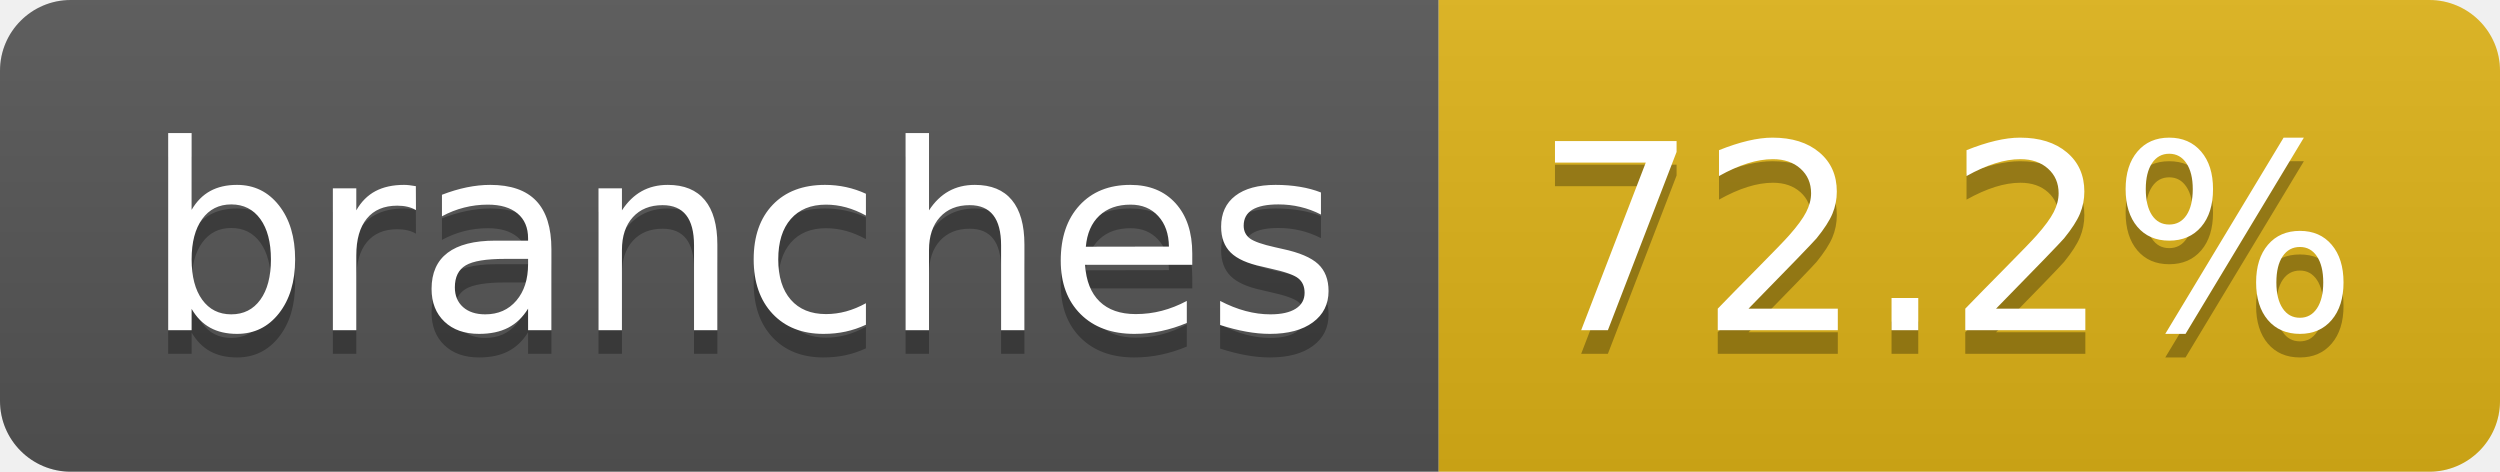
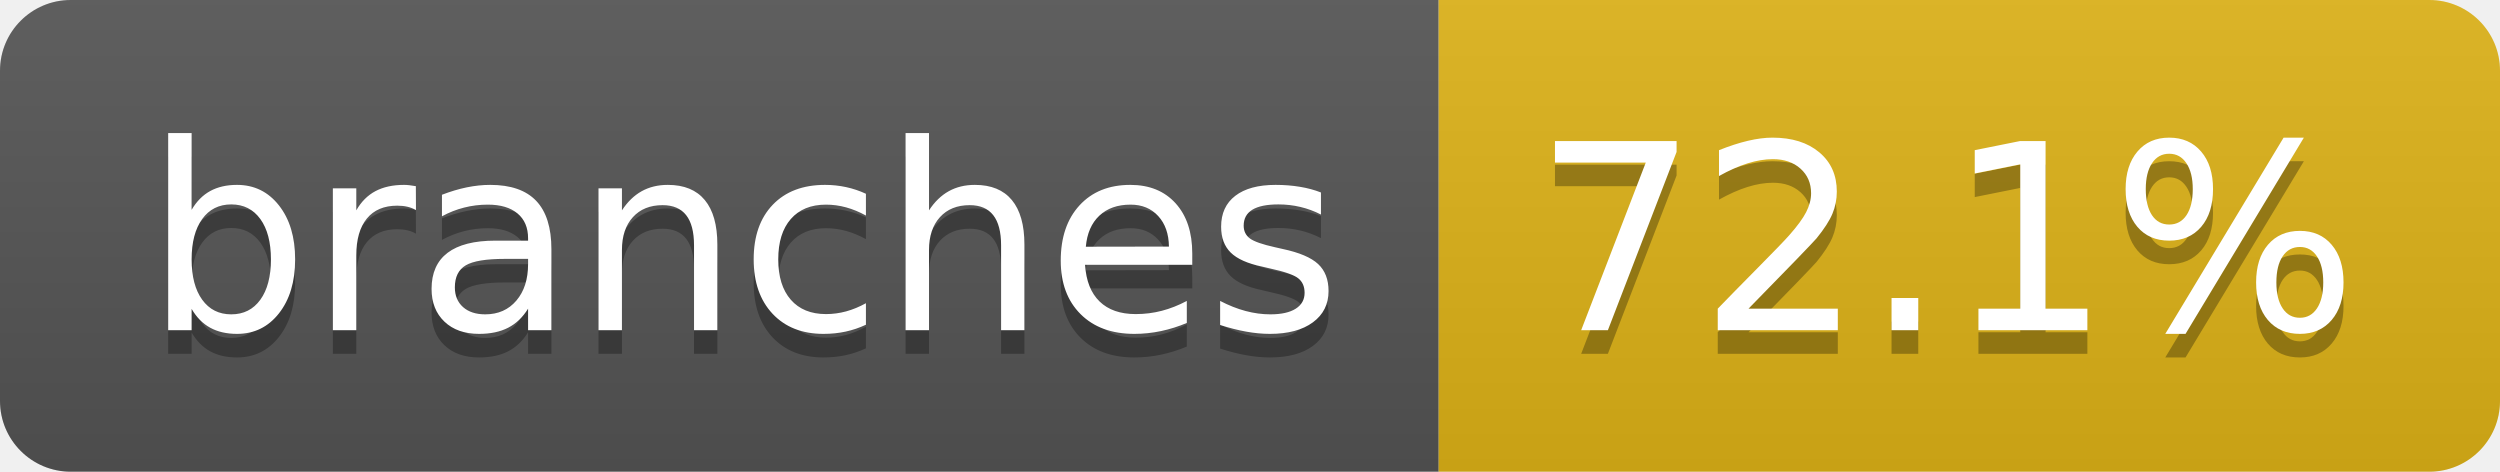
- <svg xmlns="http://www.w3.org/2000/svg" width="106" height="20" role="img" aria-label="branches: 72.2%">
+ <svg xmlns="http://www.w3.org/2000/svg" width="106" height="20" role="img" aria-label="branches: 72.1%">
  <linearGradient id="s" x2="0" y2="100%">
    <stop offset="0" stop-color="#bbb" stop-opacity=".1" />
    <stop offset="1" stop-opacity=".1" />
  </linearGradient>
  <clipPath id="r">
    <rect width="106" height="20" rx="3" fill="#fff" />
  </clipPath>
  <g clip-path="url(#r)">
    <rect width="61" height="20" fill="#555" />
    <rect x="61" width="45" height="20" fill="#dfb317" />
    <rect width="106" height="20" fill="url(#s)" />
  </g>
  <g fill="#fff" text-anchor="middle" font-family="Verdana,Geneva,DejaVu Sans,sans-serif" text-rendering="geometricPrecision" font-size="110">
    <text aria-hidden="true" x="315" y="150" fill="#010101" fill-opacity=".3" transform="scale(.1)" textLength="507">branches</text>
    <text x="315" y="140" transform="scale(.1)" fill="#fff" textLength="507">branches</text>
-     <text aria-hidden="true" x="825" y="150" fill="#010101" fill-opacity=".3" transform="scale(.1)" textLength="350">72.2%</text>
-     <text x="825" y="140" transform="scale(.1)" fill="#fff" textLength="350">72.2%</text>
+     <text aria-hidden="true" x="825" y="150" fill="#010101" fill-opacity=".3" transform="scale(.1)" textLength="350">72.1%</text>
+     <text x="825" y="140" transform="scale(.1)" fill="#fff" textLength="350">72.1%</text>
  </g>
</svg>
